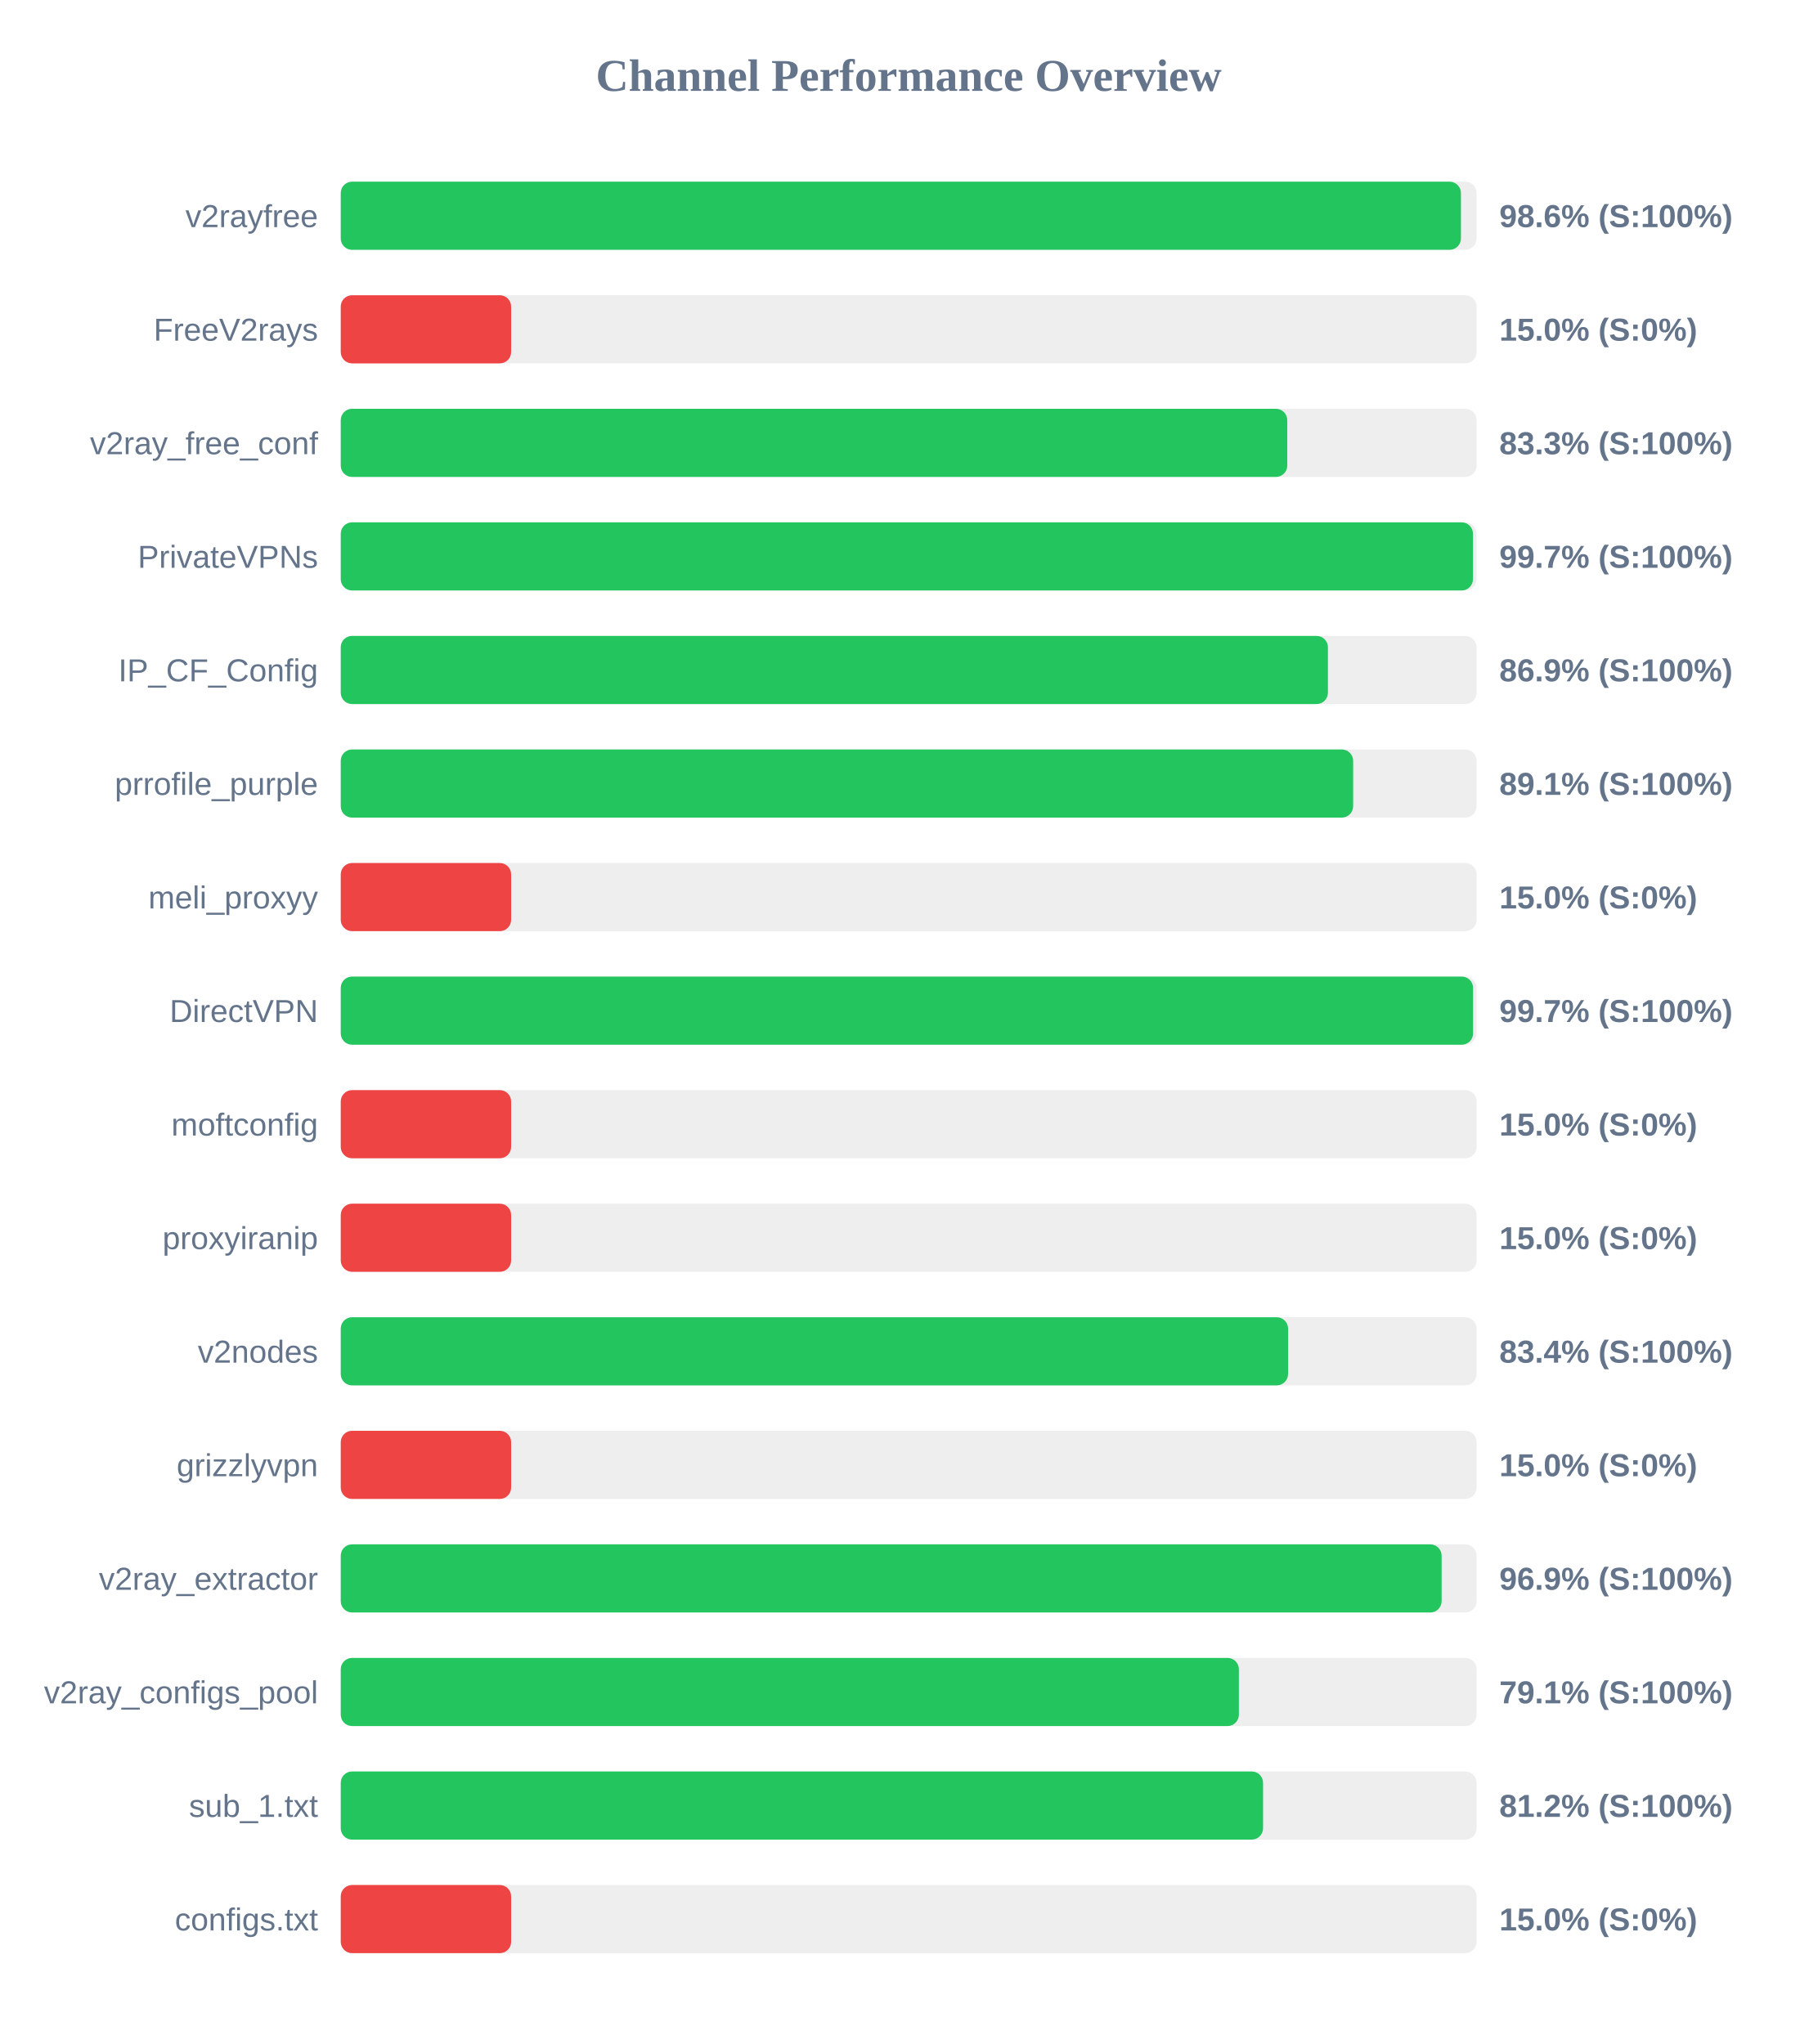
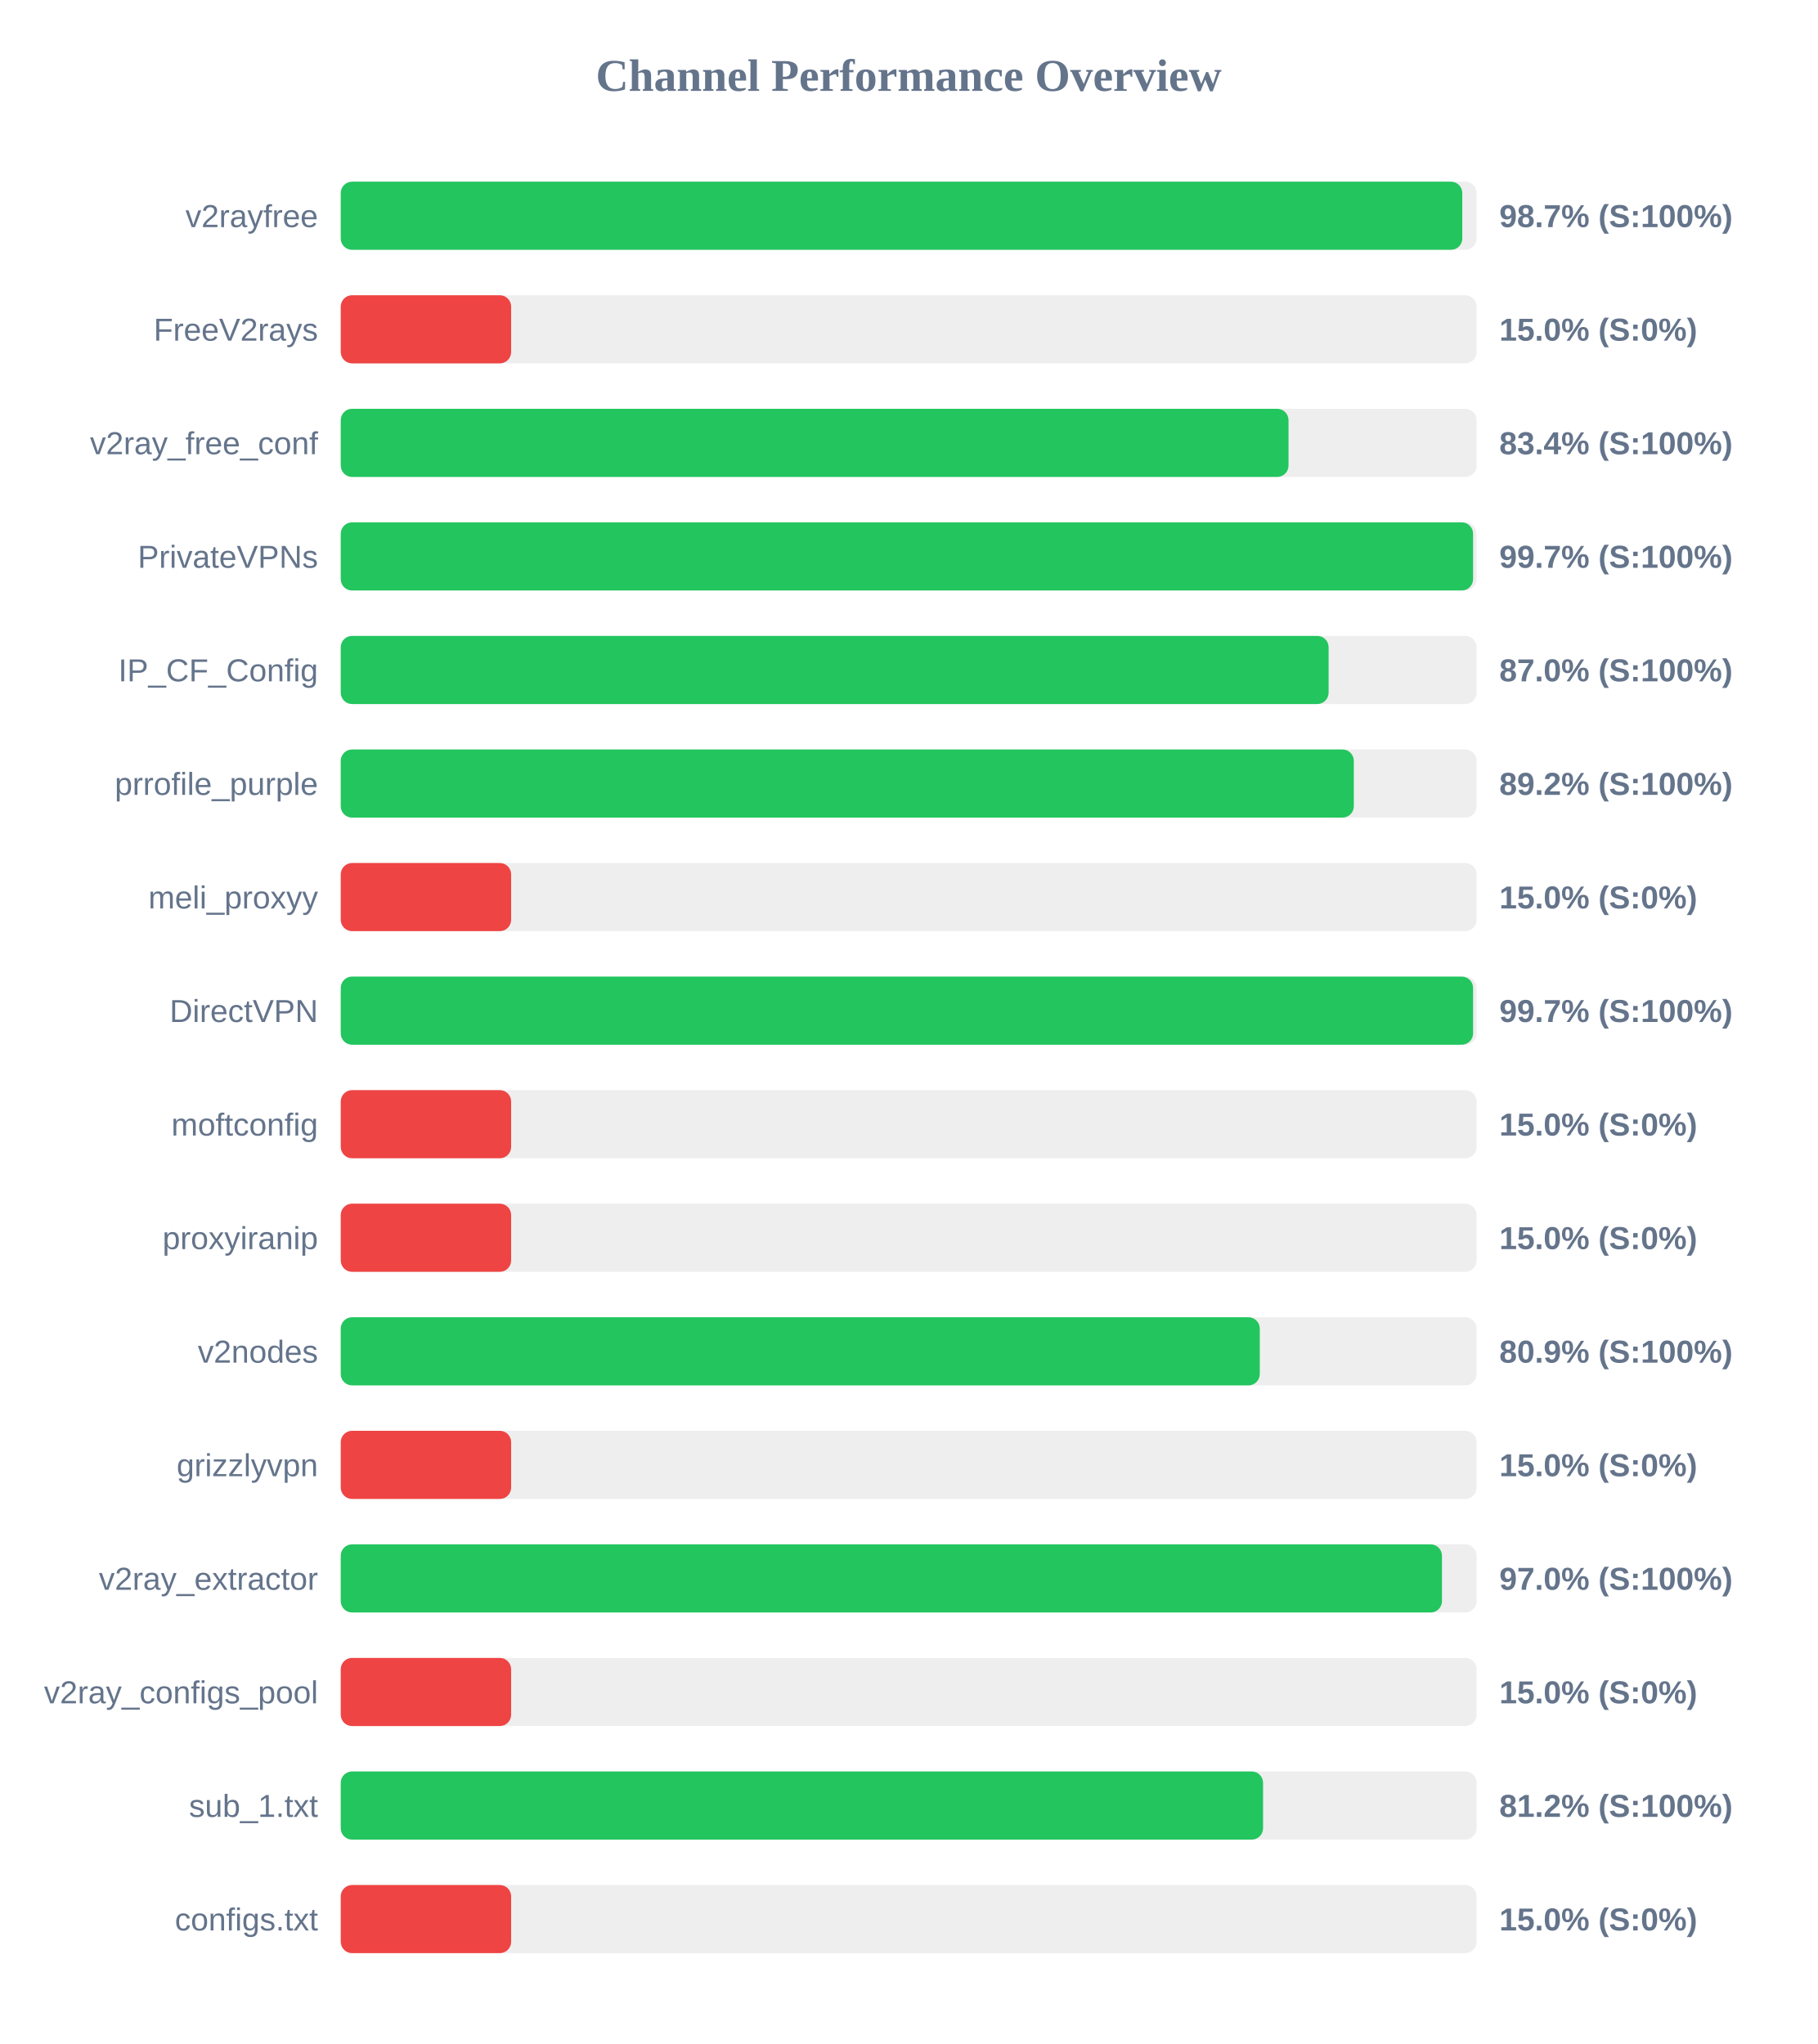
<svg xmlns="http://www.w3.org/2000/svg" width="800" height="900" version="1.1">
  <style>
        .row { font: 14px Arial; fill: #64748b; }
        .score { font: bold 14px Arial; fill: #64748b; }
    </style>
  <text x="400" y="40" text-anchor="middle" font-size="20px" font-weight="bold" fill="#64748b">Channel Performance Overview</text>
  <rect x="150" y="80" width="500" height="30" fill="#eee" rx="5" />
-   <rect x="150" y="80" width="493.1" height="30" fill="#22c55e" rx="5" />
+   <rect x="150" y="80" width="493.7" height="30" fill="#22c55e" rx="5" />
  <text x="140" y="100" text-anchor="end" class="row">v2rayfree</text>
-   <text x="660" y="100" text-anchor="start" class="score">98.6% (S:100%)</text>
+   <text x="660" y="100" text-anchor="start" class="score">98.7% (S:100%)</text>
  <rect x="150" y="130" width="500" height="30" fill="#eee" rx="5" />
  <rect x="150" y="130" width="75.0" height="30" fill="#ef4444" rx="5" />
  <text x="140" y="150" text-anchor="end" class="row">FreeV2rays</text>
  <text x="660" y="150" text-anchor="start" class="score">15.0% (S:0%)</text>
  <rect x="150" y="180" width="500" height="30" fill="#eee" rx="5" />
-   <rect x="150" y="180" width="416.65" height="30" fill="#22c55e" rx="5" />
+   <rect x="150" y="180" width="417.2" height="30" fill="#22c55e" rx="5" />
  <text x="140" y="200" text-anchor="end" class="row">v2ray_free_conf</text>
-   <text x="660" y="200" text-anchor="start" class="score">83.3% (S:100%)</text>
+   <text x="660" y="200" text-anchor="start" class="score">83.4% (S:100%)</text>
  <rect x="150" y="230" width="500" height="30" fill="#eee" rx="5" />
-   <rect x="150" y="230" width="498.4" height="30" fill="#22c55e" rx="5" />
+   <rect x="150" y="230" width="498.45" height="30" fill="#22c55e" rx="5" />
  <text x="140" y="250" text-anchor="end" class="row">PrivateVPNs</text>
  <text x="660" y="250" text-anchor="start" class="score">99.7% (S:100%)</text>
  <rect x="150" y="280" width="500" height="30" fill="#eee" rx="5" />
-   <rect x="150" y="280" width="434.55" height="30" fill="#22c55e" rx="5" />
+   <rect x="150" y="280" width="434.85" height="30" fill="#22c55e" rx="5" />
  <text x="140" y="300" text-anchor="end" class="row">IP_CF_Config</text>
-   <text x="660" y="300" text-anchor="start" class="score">86.9% (S:100%)</text>
+   <text x="660" y="300" text-anchor="start" class="score">87.0% (S:100%)</text>
  <rect x="150" y="330" width="500" height="30" fill="#eee" rx="5" />
-   <rect x="150" y="330" width="445.65" height="30" fill="#22c55e" rx="5" />
+   <rect x="150" y="330" width="445.95" height="30" fill="#22c55e" rx="5" />
  <text x="140" y="350" text-anchor="end" class="row">prrofile_purple</text>
-   <text x="660" y="350" text-anchor="start" class="score">89.1% (S:100%)</text>
+   <text x="660" y="350" text-anchor="start" class="score">89.2% (S:100%)</text>
  <rect x="150" y="380" width="500" height="30" fill="#eee" rx="5" />
  <rect x="150" y="380" width="75.0" height="30" fill="#ef4444" rx="5" />
  <text x="140" y="400" text-anchor="end" class="row">meli_proxyy</text>
  <text x="660" y="400" text-anchor="start" class="score">15.0% (S:0%)</text>
  <rect x="150" y="430" width="500" height="30" fill="#eee" rx="5" />
  <rect x="150" y="430" width="498.45" height="30" fill="#22c55e" rx="5" />
  <text x="140" y="450" text-anchor="end" class="row">DirectVPN</text>
  <text x="660" y="450" text-anchor="start" class="score">99.7% (S:100%)</text>
  <rect x="150" y="480" width="500" height="30" fill="#eee" rx="5" />
  <rect x="150" y="480" width="75.0" height="30" fill="#ef4444" rx="5" />
  <text x="140" y="500" text-anchor="end" class="row">moftconfig</text>
  <text x="660" y="500" text-anchor="start" class="score">15.0% (S:0%)</text>
  <rect x="150" y="530" width="500" height="30" fill="#eee" rx="5" />
  <rect x="150" y="530" width="75.0" height="30" fill="#ef4444" rx="5" />
  <text x="140" y="550" text-anchor="end" class="row">proxyiranip</text>
  <text x="660" y="550" text-anchor="start" class="score">15.0% (S:0%)</text>
  <rect x="150" y="580" width="500" height="30" fill="#eee" rx="5" />
-   <rect x="150" y="580" width="417.0" height="30" fill="#22c55e" rx="5" />
+   <rect x="150" y="580" width="404.55" height="30" fill="#22c55e" rx="5" />
  <text x="140" y="600" text-anchor="end" class="row">v2nodes</text>
-   <text x="660" y="600" text-anchor="start" class="score">83.4% (S:100%)</text>
+   <text x="660" y="600" text-anchor="start" class="score">80.9% (S:100%)</text>
  <rect x="150" y="630" width="500" height="30" fill="#eee" rx="5" />
  <rect x="150" y="630" width="75.0" height="30" fill="#ef4444" rx="5" />
  <text x="140" y="650" text-anchor="end" class="row">grizzlyvpn</text>
  <text x="660" y="650" text-anchor="start" class="score">15.0% (S:0%)</text>
  <rect x="150" y="680" width="500" height="30" fill="#eee" rx="5" />
-   <rect x="150" y="680" width="484.6" height="30" fill="#22c55e" rx="5" />
+   <rect x="150" y="680" width="484.75" height="30" fill="#22c55e" rx="5" />
  <text x="140" y="700" text-anchor="end" class="row">v2ray_extractor</text>
-   <text x="660" y="700" text-anchor="start" class="score">96.9% (S:100%)</text>
+   <text x="660" y="700" text-anchor="start" class="score">97.0% (S:100%)</text>
  <rect x="150" y="730" width="500" height="30" fill="#eee" rx="5" />
-   <rect x="150" y="730" width="395.35" height="30" fill="#22c55e" rx="5" />
+   <rect x="150" y="730" width="75.0" height="30" fill="#ef4444" rx="5" />
  <text x="140" y="750" text-anchor="end" class="row">v2ray_configs_pool</text>
-   <text x="660" y="750" text-anchor="start" class="score">79.1% (S:100%)</text>
+   <text x="660" y="750" text-anchor="start" class="score">15.0% (S:0%)</text>
  <rect x="150" y="780" width="500" height="30" fill="#eee" rx="5" />
  <rect x="150" y="780" width="406.0" height="30" fill="#22c55e" rx="5" />
  <text x="140" y="800" text-anchor="end" class="row">sub_1.txt</text>
  <text x="660" y="800" text-anchor="start" class="score">81.2% (S:100%)</text>
  <rect x="150" y="830" width="500" height="30" fill="#eee" rx="5" />
  <rect x="150" y="830" width="75.0" height="30" fill="#ef4444" rx="5" />
  <text x="140" y="850" text-anchor="end" class="row">configs.txt</text>
  <text x="660" y="850" text-anchor="start" class="score">15.0% (S:0%)</text>
</svg>
